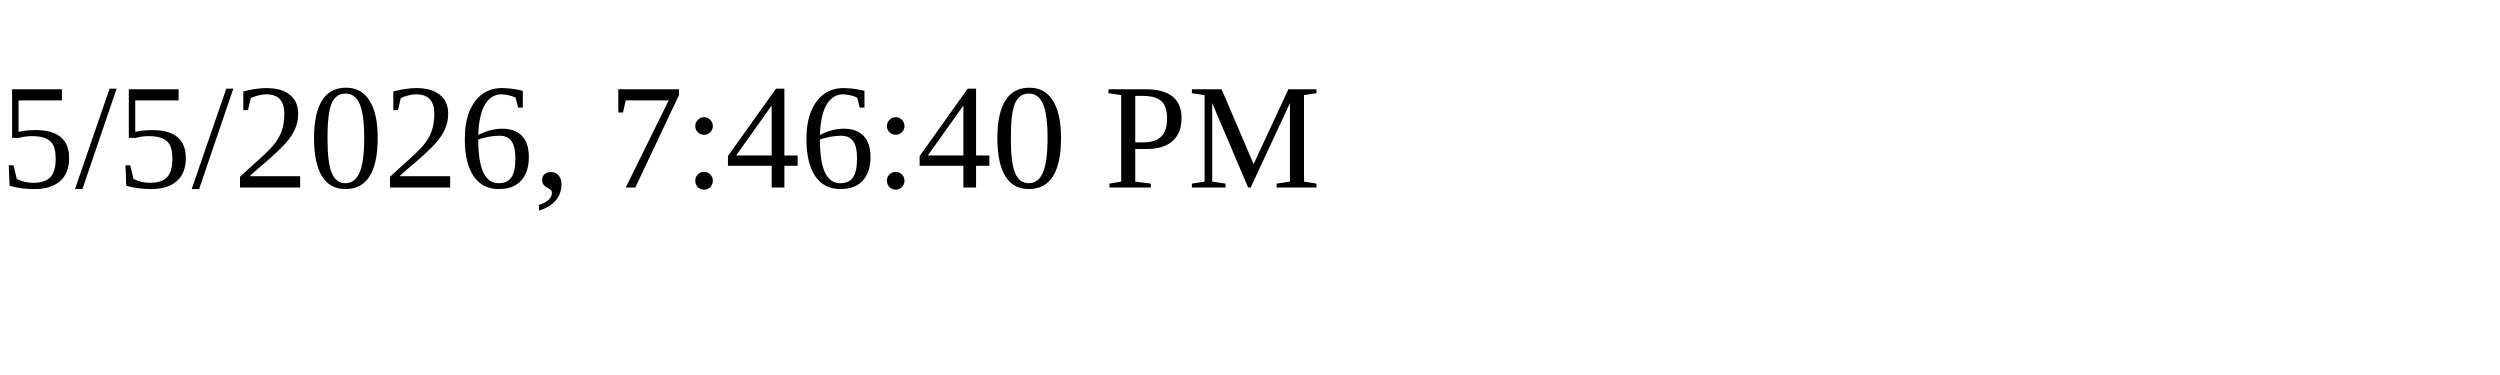
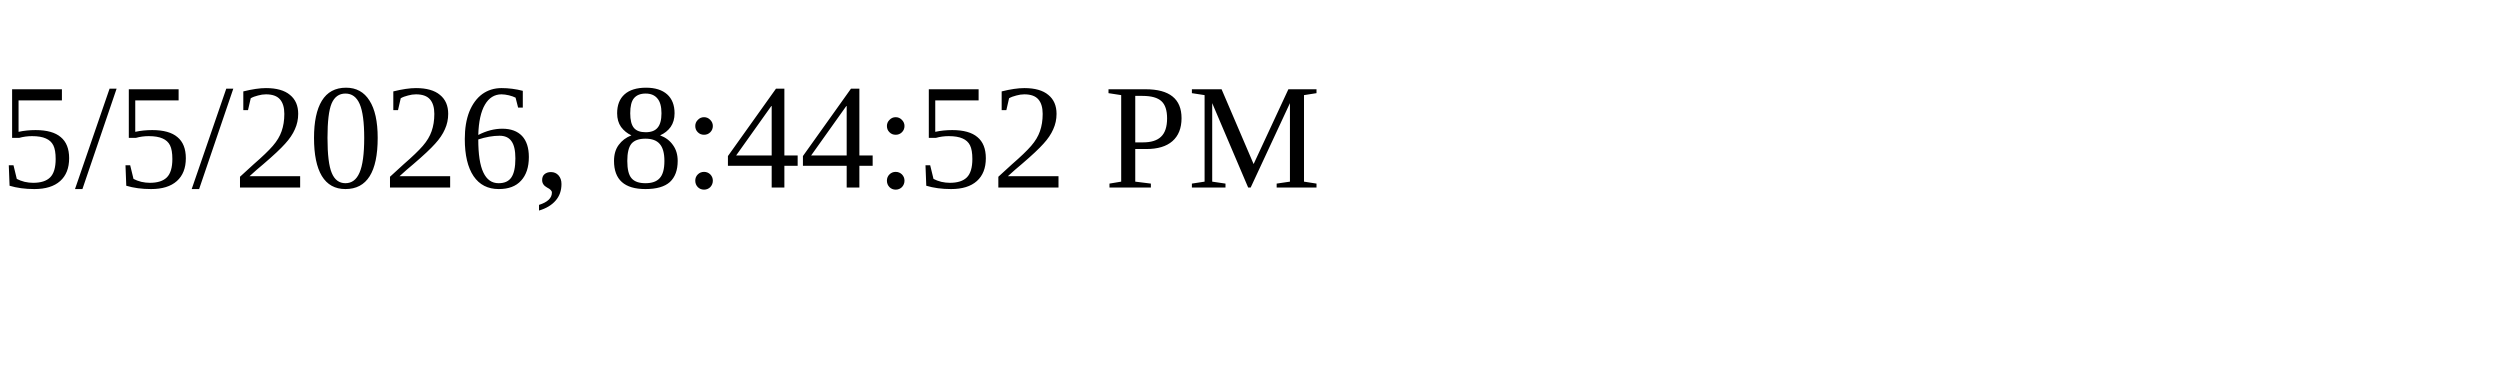
<svg xmlns="http://www.w3.org/2000/svg" height="30" width="200">
-   <text x="0" y="15">5/5/2026, 7:46:40 PM</text>
+   <text x="0" y="15">5/5/2026, 8:44:52 PM</text>
</svg>
